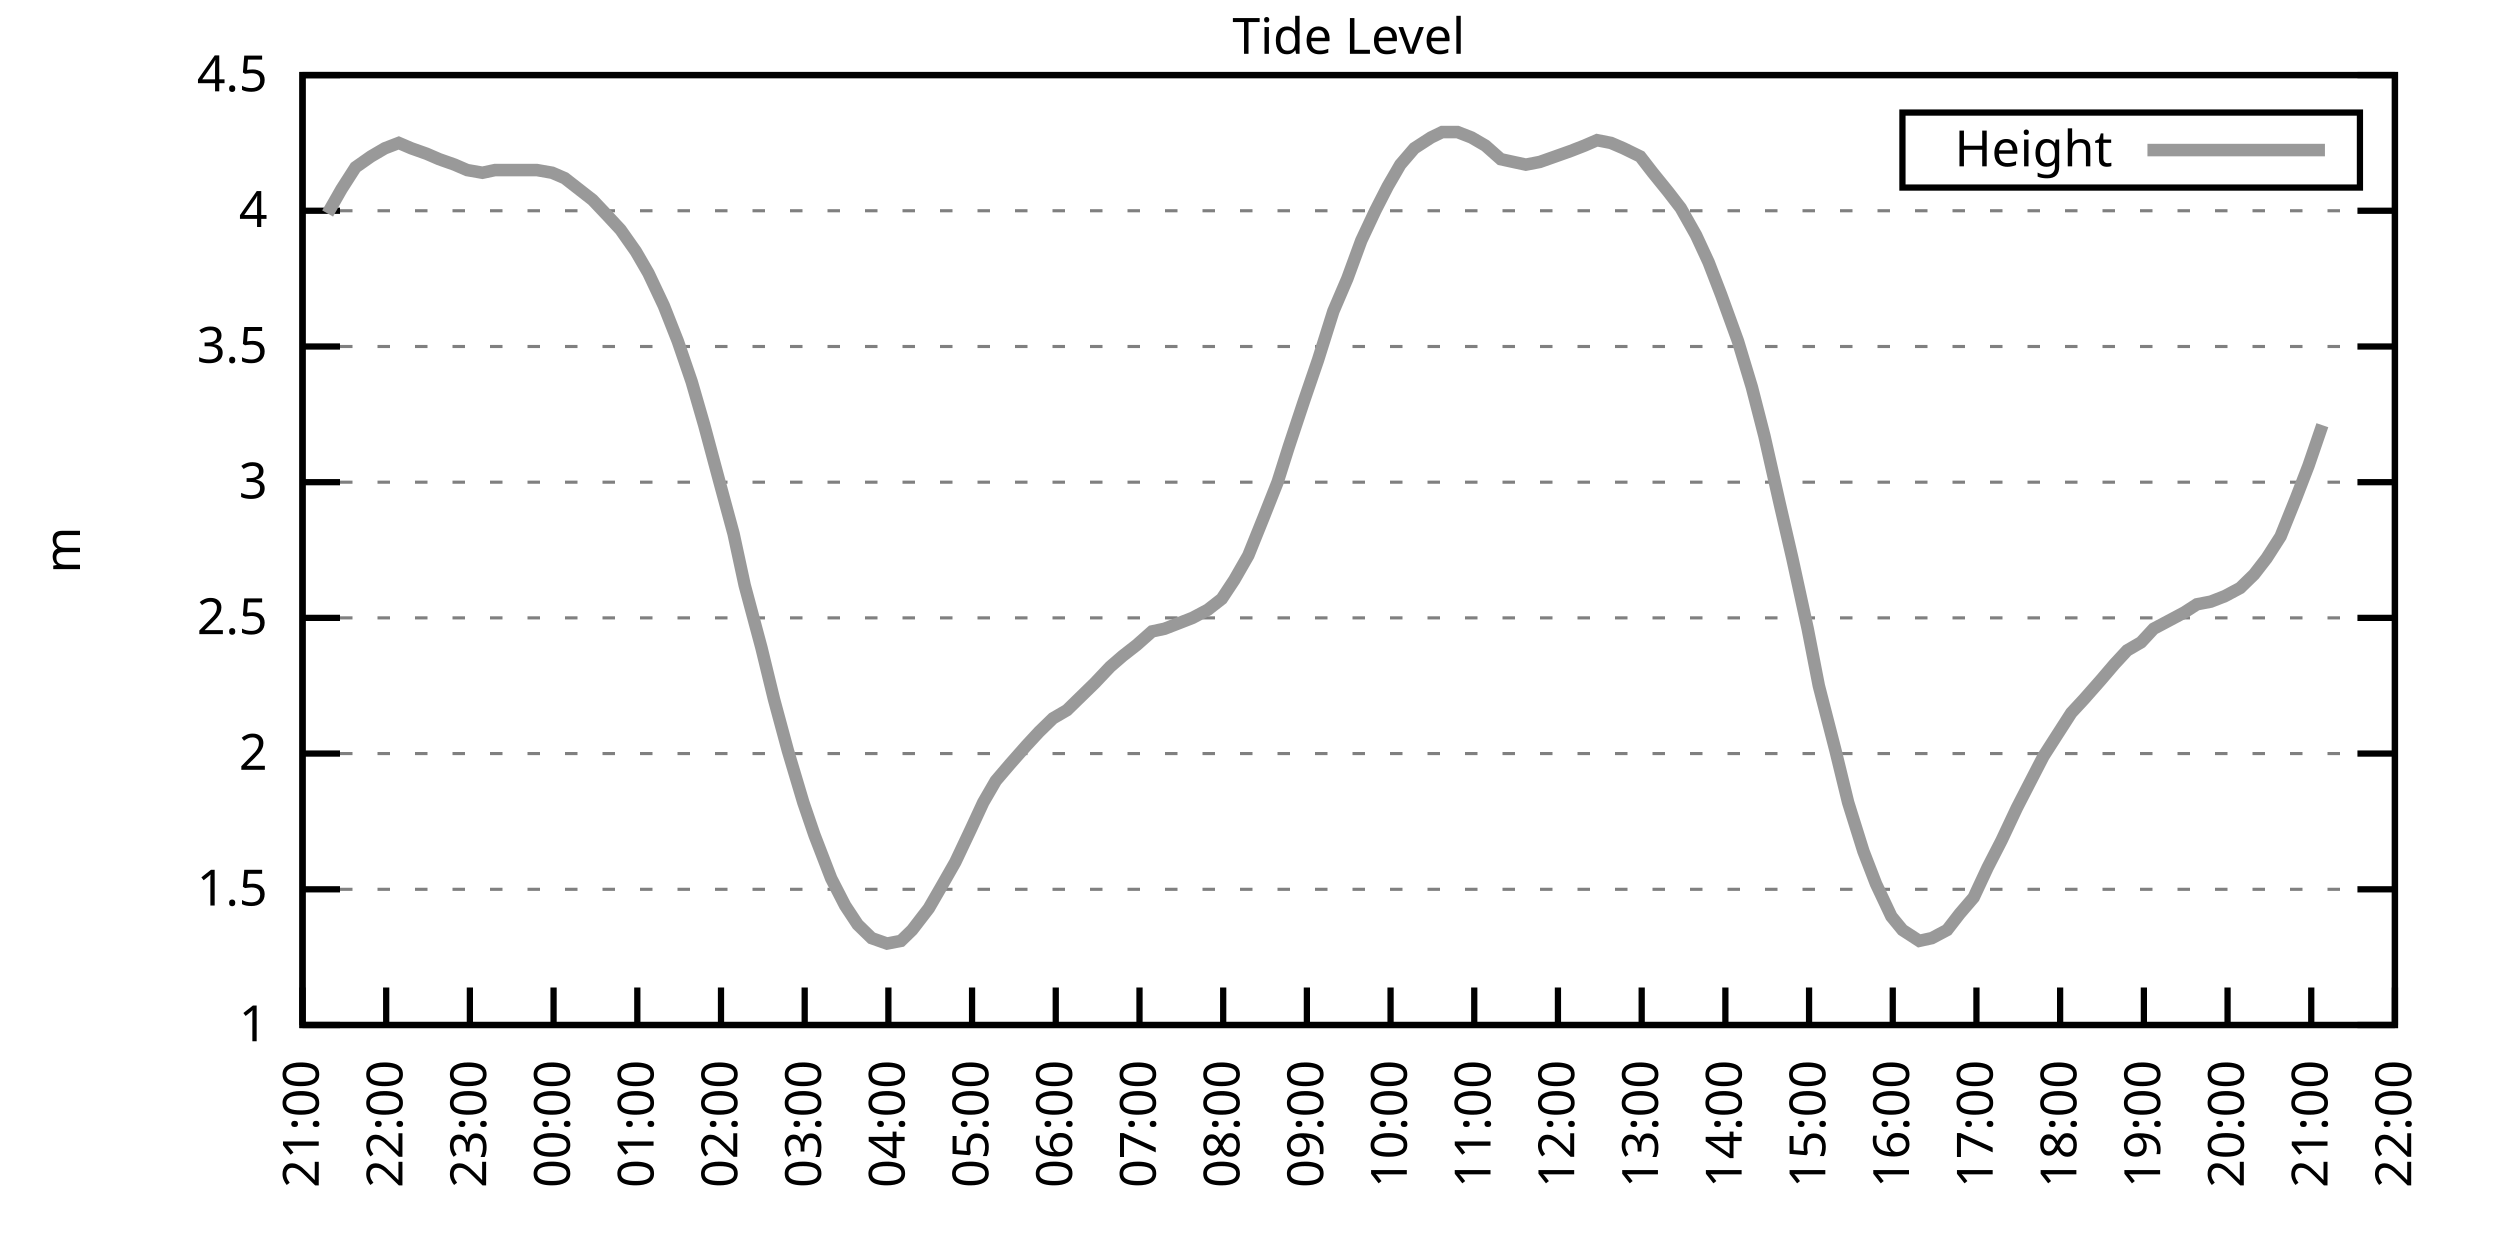
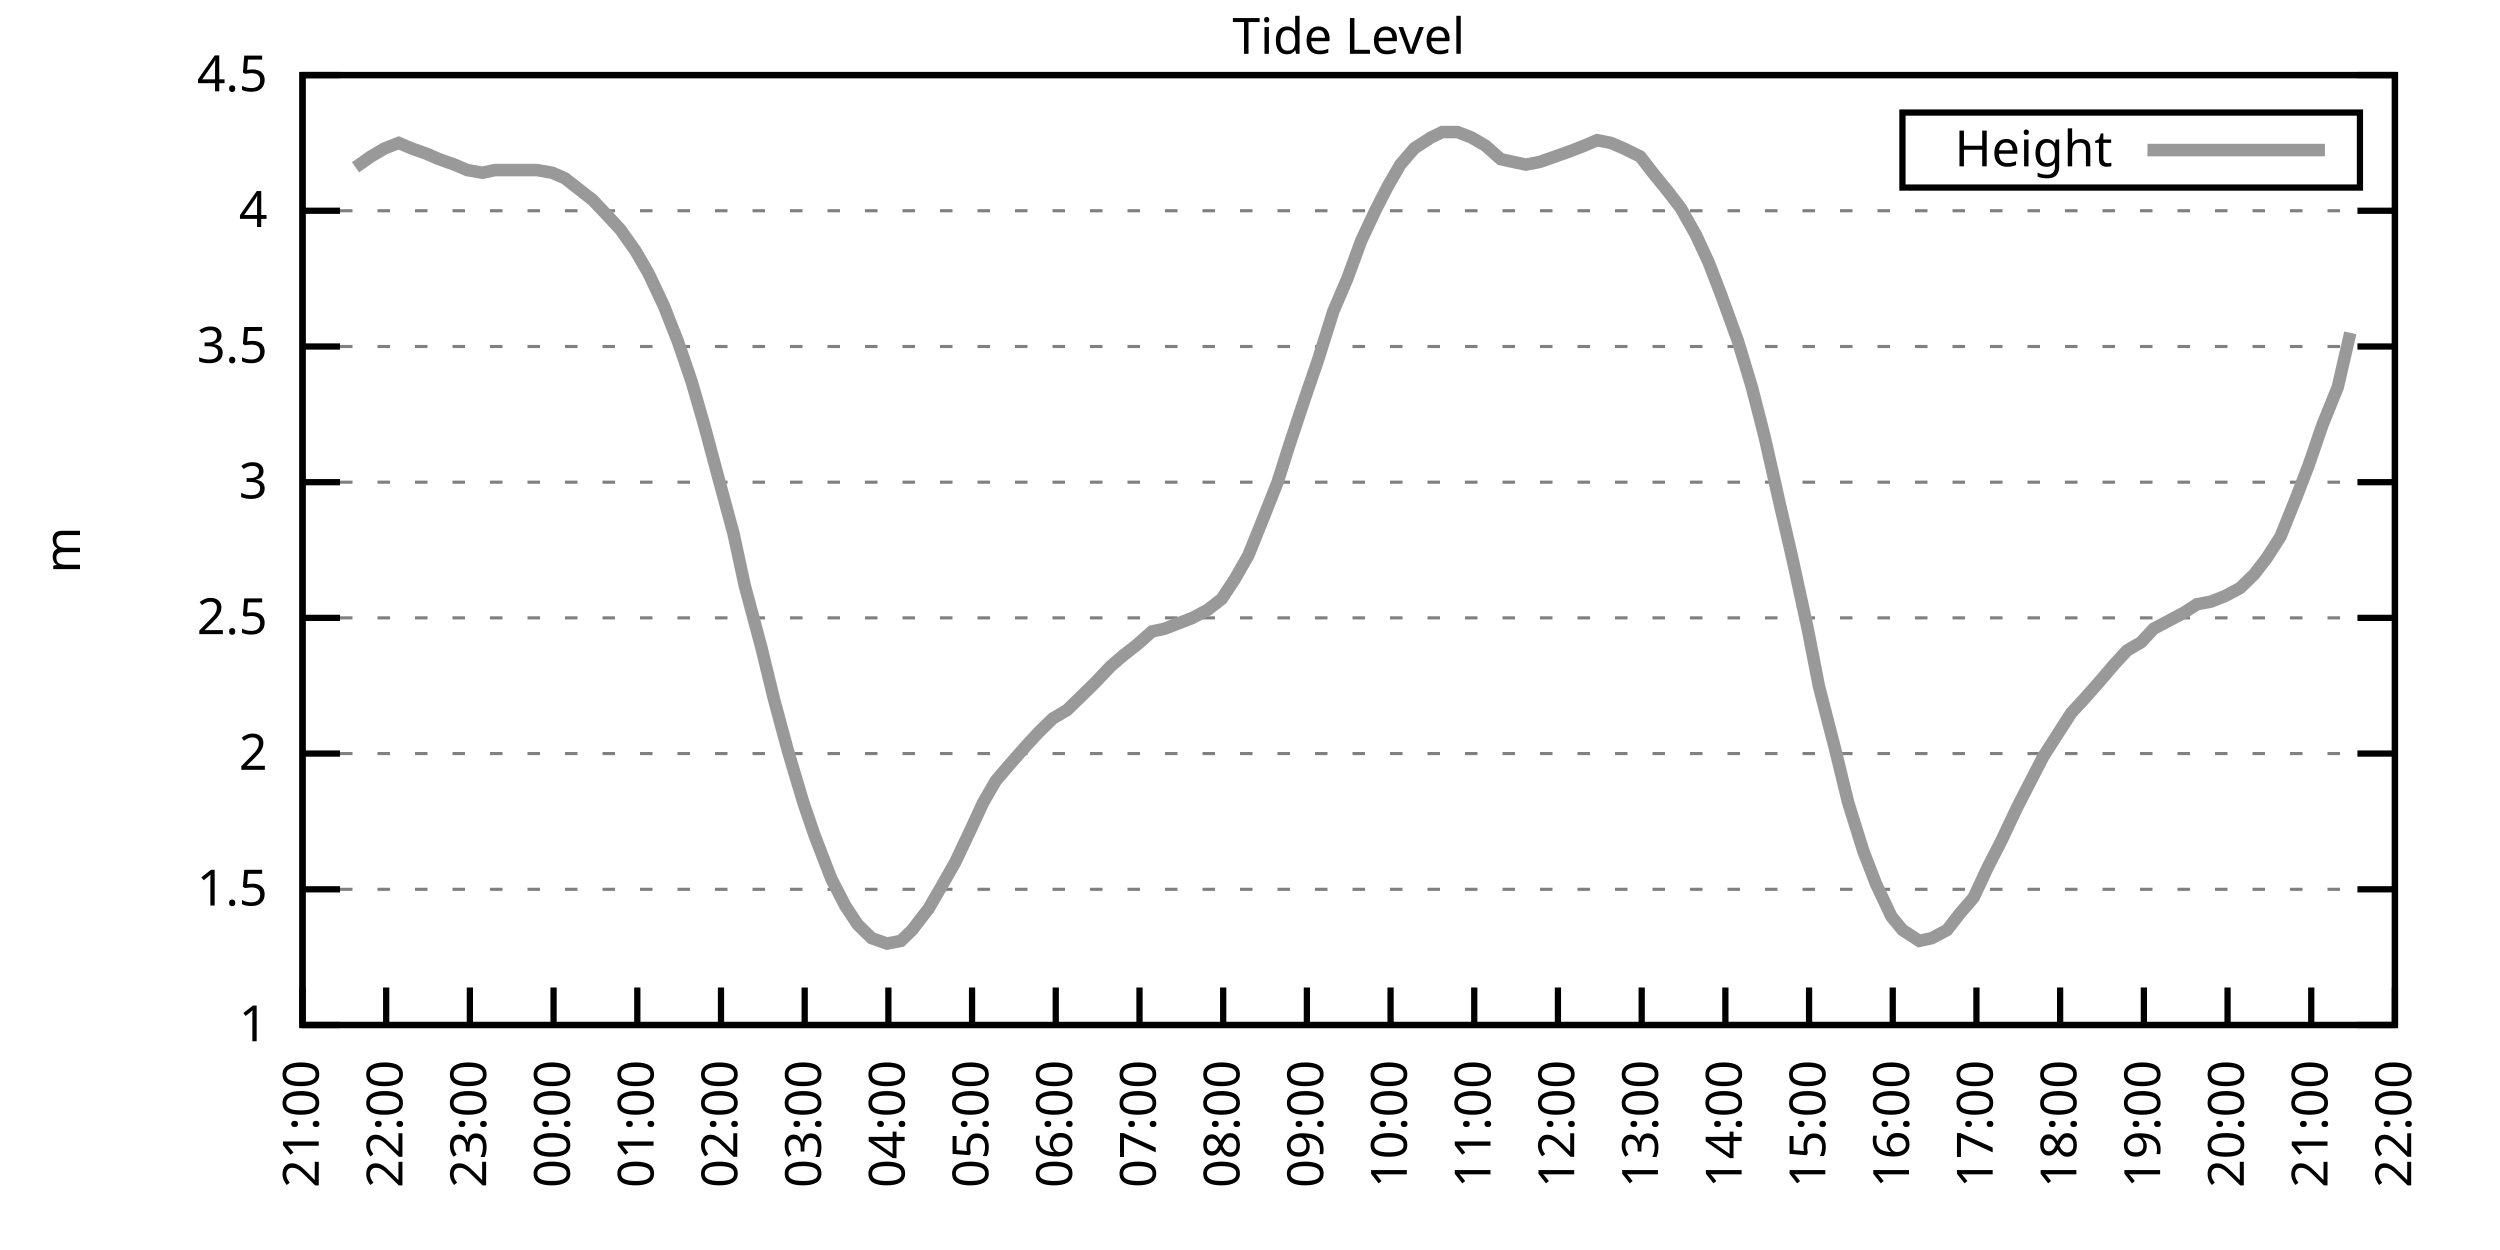
<svg xmlns="http://www.w3.org/2000/svg" xmlns:xlink="http://www.w3.org/1999/xlink" width="400" height="200" viewBox="0 0 400 200">
  <g id="gnuplot_canvas">
    <rect x="0" y="0" width="400" height="200" fill="none" />
    <defs>
      <circle id="gpDot" r="0.5" stroke-width="0.5" stroke="currentColor" />
      <path id="gpPt0" stroke-width="0.333" stroke="currentColor" d="M-1,0 h2 M0,-1 v2" />
      <path id="gpPt1" stroke-width="0.333" stroke="currentColor" d="M-1,-1 L1,1 M1,-1 L-1,1" />
      <path id="gpPt2" stroke-width="0.333" stroke="currentColor" d="M-1,0 L1,0 M0,-1 L0,1 M-1,-1 L1,1 M-1,1 L1,-1" />
      <rect id="gpPt3" stroke-width="0.333" stroke="currentColor" x="-1" y="-1" width="2" height="2" />
      <rect id="gpPt4" stroke-width="0.333" stroke="currentColor" fill="currentColor" x="-1" y="-1" width="2" height="2" />
      <circle id="gpPt5" stroke-width="0.333" stroke="currentColor" cx="0" cy="0" r="1" />
      <use xlink:href="#gpPt5" id="gpPt6" fill="currentColor" stroke="none" />
      <path id="gpPt7" stroke-width="0.333" stroke="currentColor" d="M0,-1.33 L-1.33,0.67 L1.33,0.67 z" />
      <use xlink:href="#gpPt7" id="gpPt8" fill="currentColor" stroke="none" />
      <use xlink:href="#gpPt7" id="gpPt9" stroke="currentColor" transform="rotate(180)" />
      <use xlink:href="#gpPt9" id="gpPt10" fill="currentColor" stroke="none" />
      <use xlink:href="#gpPt3" id="gpPt11" stroke="currentColor" transform="rotate(45)" />
      <use xlink:href="#gpPt11" id="gpPt12" fill="currentColor" stroke="none" />
      <path id="gpPt13" stroke-width="0.333" stroke="currentColor" d="M0,1.330 L1.265,0.411 L0.782,-1.067 L-0.782,-1.076 L-1.265,0.411 z" />
      <use xlink:href="#gpPt13" id="gpPt14" fill="currentColor" stroke="none" />
      <filter id="textbox" filterUnits="objectBoundingBox" x="0" y="0" height="1" width="1">
        <feFlood flood-color="white" flood-opacity="1" result="bgnd" />
        <feComposite in="SourceGraphic" in2="bgnd" operator="atop" />
      </filter>
      <filter id="greybox" filterUnits="objectBoundingBox" x="0" y="0" height="1" width="1">
        <feFlood flood-color="lightgrey" flood-opacity="1" result="grey" />
        <feComposite in="SourceGraphic" in2="grey" operator="atop" />
      </filter>
    </defs>
    <g fill="none" color="white" stroke="currentColor" stroke-width="1.00" stroke-linecap="butt" stroke-linejoin="miter">
</g>
    <g fill="none" color="black" stroke="currentColor" stroke-width="1.00" stroke-linecap="butt" stroke-linejoin="miter">
      <g stroke="none" shape-rendering="crispEdges">
        <polygon fill="rgb(255, 255, 255)" points="48.40,164.00 383.18,164.00 383.18,12.02 48.40,12.02 " />
      </g>
    </g>
    <g fill="none" color="black" stroke="currentColor" stroke-width="1.00" stroke-linecap="butt" stroke-linejoin="miter">
</g>
    <g fill="none" color="black" stroke="black" stroke-width="0.50" stroke-linecap="butt" stroke-linejoin="miter">
</g>
    <g fill="none" color="gray" stroke="currentColor" stroke-width="0.50" stroke-linecap="butt" stroke-linejoin="miter">
      <path stroke="gray" stroke-dasharray="2,4" class="gridline" d="M48.40,164.00 L383.19,164.00  " />
    </g>
    <g fill="none" color="gray" stroke="gray" stroke-width="1.00" stroke-linecap="butt" stroke-linejoin="miter">
</g>
    <g fill="none" color="black" stroke="currentColor" stroke-width="1.00" stroke-linecap="butt" stroke-linejoin="miter">
      <path stroke="black" d="M48.40,164.00 L54.40,164.00 M383.19,164.00 L377.19,164.00  " />
      <g transform="translate(42.80,166.60)" stroke="none" fill="black" font-family="Sans" font-size="8.00" text-anchor="end">
        <text>
          <tspan font-family="Sans"> 1</tspan>
        </text>
      </g>
    </g>
    <g fill="none" color="black" stroke="currentColor" stroke-width="1.00" stroke-linecap="butt" stroke-linejoin="miter">
</g>
    <g fill="none" color="black" stroke="black" stroke-width="0.50" stroke-linecap="butt" stroke-linejoin="miter">
</g>
    <g fill="none" color="gray" stroke="currentColor" stroke-width="0.50" stroke-linecap="butt" stroke-linejoin="miter">
      <path stroke="gray" stroke-dasharray="2,4" class="gridline" d="M48.40,142.29 L383.19,142.29  " />
    </g>
    <g fill="none" color="gray" stroke="gray" stroke-width="1.00" stroke-linecap="butt" stroke-linejoin="miter">
</g>
    <g fill="none" color="black" stroke="currentColor" stroke-width="1.00" stroke-linecap="butt" stroke-linejoin="miter">
      <path stroke="black" d="M48.40,142.29 L54.40,142.29 M383.19,142.29 L377.19,142.29  " />
      <g transform="translate(42.80,144.89)" stroke="none" fill="black" font-family="Sans" font-size="8.00" text-anchor="end">
        <text>
          <tspan font-family="Sans"> 1.5</tspan>
        </text>
      </g>
    </g>
    <g fill="none" color="black" stroke="currentColor" stroke-width="1.00" stroke-linecap="butt" stroke-linejoin="miter">
</g>
    <g fill="none" color="black" stroke="black" stroke-width="0.50" stroke-linecap="butt" stroke-linejoin="miter">
</g>
    <g fill="none" color="gray" stroke="currentColor" stroke-width="0.50" stroke-linecap="butt" stroke-linejoin="miter">
      <path stroke="gray" stroke-dasharray="2,4" class="gridline" d="M48.40,120.57 L383.19,120.57  " />
    </g>
    <g fill="none" color="gray" stroke="gray" stroke-width="1.00" stroke-linecap="butt" stroke-linejoin="miter">
</g>
    <g fill="none" color="black" stroke="currentColor" stroke-width="1.00" stroke-linecap="butt" stroke-linejoin="miter">
      <path stroke="black" d="M48.40,120.57 L54.40,120.57 M383.19,120.57 L377.19,120.57  " />
      <g transform="translate(42.80,123.17)" stroke="none" fill="black" font-family="Sans" font-size="8.00" text-anchor="end">
        <text>
          <tspan font-family="Sans"> 2</tspan>
        </text>
      </g>
    </g>
    <g fill="none" color="black" stroke="currentColor" stroke-width="1.00" stroke-linecap="butt" stroke-linejoin="miter">
</g>
    <g fill="none" color="black" stroke="black" stroke-width="0.50" stroke-linecap="butt" stroke-linejoin="miter">
</g>
    <g fill="none" color="gray" stroke="currentColor" stroke-width="0.50" stroke-linecap="butt" stroke-linejoin="miter">
      <path stroke="gray" stroke-dasharray="2,4" class="gridline" d="M48.40,98.86 L383.19,98.86  " />
    </g>
    <g fill="none" color="gray" stroke="gray" stroke-width="1.00" stroke-linecap="butt" stroke-linejoin="miter">
</g>
    <g fill="none" color="black" stroke="currentColor" stroke-width="1.00" stroke-linecap="butt" stroke-linejoin="miter">
      <path stroke="black" d="M48.40,98.86 L54.40,98.86 M383.19,98.86 L377.19,98.86  " />
      <g transform="translate(42.80,101.46)" stroke="none" fill="black" font-family="Sans" font-size="8.00" text-anchor="end">
        <text>
          <tspan font-family="Sans"> 2.5</tspan>
        </text>
      </g>
    </g>
    <g fill="none" color="black" stroke="currentColor" stroke-width="1.00" stroke-linecap="butt" stroke-linejoin="miter">
</g>
    <g fill="none" color="black" stroke="black" stroke-width="0.50" stroke-linecap="butt" stroke-linejoin="miter">
</g>
    <g fill="none" color="gray" stroke="currentColor" stroke-width="0.50" stroke-linecap="butt" stroke-linejoin="miter">
      <path stroke="gray" stroke-dasharray="2,4" class="gridline" d="M48.40,77.15 L383.19,77.15  " />
    </g>
    <g fill="none" color="gray" stroke="gray" stroke-width="1.00" stroke-linecap="butt" stroke-linejoin="miter">
</g>
    <g fill="none" color="black" stroke="currentColor" stroke-width="1.00" stroke-linecap="butt" stroke-linejoin="miter">
      <path stroke="black" d="M48.40,77.15 L54.40,77.15 M383.19,77.15 L377.19,77.15  " />
      <g transform="translate(42.80,79.75)" stroke="none" fill="black" font-family="Sans" font-size="8.00" text-anchor="end">
        <text>
          <tspan font-family="Sans"> 3</tspan>
        </text>
      </g>
    </g>
    <g fill="none" color="black" stroke="currentColor" stroke-width="1.00" stroke-linecap="butt" stroke-linejoin="miter">
</g>
    <g fill="none" color="black" stroke="black" stroke-width="0.50" stroke-linecap="butt" stroke-linejoin="miter">
</g>
    <g fill="none" color="gray" stroke="currentColor" stroke-width="0.50" stroke-linecap="butt" stroke-linejoin="miter">
      <path stroke="gray" stroke-dasharray="2,4" class="gridline" d="M48.40,55.44 L383.19,55.44  " />
    </g>
    <g fill="none" color="gray" stroke="gray" stroke-width="1.00" stroke-linecap="butt" stroke-linejoin="miter">
</g>
    <g fill="none" color="black" stroke="currentColor" stroke-width="1.00" stroke-linecap="butt" stroke-linejoin="miter">
      <path stroke="black" d="M48.40,55.44 L54.40,55.44 M383.19,55.44 L377.19,55.44  " />
      <g transform="translate(42.80,58.04)" stroke="none" fill="black" font-family="Sans" font-size="8.00" text-anchor="end">
        <text>
          <tspan font-family="Sans"> 3.5</tspan>
        </text>
      </g>
    </g>
    <g fill="none" color="black" stroke="currentColor" stroke-width="1.00" stroke-linecap="butt" stroke-linejoin="miter">
</g>
    <g fill="none" color="black" stroke="black" stroke-width="0.50" stroke-linecap="butt" stroke-linejoin="miter">
</g>
    <g fill="none" color="gray" stroke="currentColor" stroke-width="0.50" stroke-linecap="butt" stroke-linejoin="miter">
      <path stroke="gray" stroke-dasharray="2,4" class="gridline" d="M48.40,33.72 L383.19,33.72  " />
    </g>
    <g fill="none" color="gray" stroke="gray" stroke-width="1.00" stroke-linecap="butt" stroke-linejoin="miter">
</g>
    <g fill="none" color="black" stroke="currentColor" stroke-width="1.00" stroke-linecap="butt" stroke-linejoin="miter">
      <path stroke="black" d="M48.40,33.72 L54.40,33.72 M383.19,33.72 L377.19,33.72  " />
      <g transform="translate(42.80,36.32)" stroke="none" fill="black" font-family="Sans" font-size="8.00" text-anchor="end">
        <text>
          <tspan font-family="Sans"> 4</tspan>
        </text>
      </g>
    </g>
    <g fill="none" color="black" stroke="currentColor" stroke-width="1.00" stroke-linecap="butt" stroke-linejoin="miter">
</g>
    <g fill="none" color="black" stroke="black" stroke-width="0.50" stroke-linecap="butt" stroke-linejoin="miter">
</g>
    <g fill="none" color="gray" stroke="currentColor" stroke-width="0.50" stroke-linecap="butt" stroke-linejoin="miter">
      <path stroke="gray" stroke-dasharray="2,4" class="gridline" d="M48.40,12.01 L383.19,12.01  " />
    </g>
    <g fill="none" color="gray" stroke="gray" stroke-width="1.00" stroke-linecap="butt" stroke-linejoin="miter">
</g>
    <g fill="none" color="black" stroke="currentColor" stroke-width="1.00" stroke-linecap="butt" stroke-linejoin="miter">
      <path stroke="black" d="M48.40,12.01 L54.40,12.01 M383.19,12.01 L377.19,12.01  " />
      <g transform="translate(42.80,14.61)" stroke="none" fill="black" font-family="Sans" font-size="8.00" text-anchor="end">
        <text>
          <tspan font-family="Sans"> 4.5</tspan>
        </text>
      </g>
    </g>
    <g fill="none" color="black" stroke="currentColor" stroke-width="1.00" stroke-linecap="butt" stroke-linejoin="miter">
      <path stroke="black" d="M48.40,164.00 L48.40,158.00  " />
      <g transform="translate(51.00,169.60) rotate(270.00)" stroke="none" fill="black" font-family="Sans" font-size="8.00" text-anchor="end">
        <text>
          <tspan font-family="Sans">21:00</tspan>
        </text>
      </g>
    </g>
    <g fill="none" color="black" stroke="currentColor" stroke-width="1.00" stroke-linecap="butt" stroke-linejoin="miter">
      <path stroke="black" d="M61.79,164.00 L61.79,158.00  " />
      <g transform="translate(64.39,169.60) rotate(270.00)" stroke="none" fill="black" font-family="Sans" font-size="8.00" text-anchor="end">
        <text>
          <tspan font-family="Sans">22:00</tspan>
        </text>
      </g>
    </g>
    <g fill="none" color="black" stroke="currentColor" stroke-width="1.00" stroke-linecap="butt" stroke-linejoin="miter">
      <path stroke="black" d="M75.18,164.00 L75.18,158.00  " />
      <g transform="translate(77.78,169.60) rotate(270.00)" stroke="none" fill="black" font-family="Sans" font-size="8.00" text-anchor="end">
        <text>
          <tspan font-family="Sans">23:00</tspan>
        </text>
      </g>
    </g>
    <g fill="none" color="black" stroke="currentColor" stroke-width="1.00" stroke-linecap="butt" stroke-linejoin="miter">
      <path stroke="black" d="M88.57,164.00 L88.57,158.00  " />
      <g transform="translate(91.17,169.60) rotate(270.00)" stroke="none" fill="black" font-family="Sans" font-size="8.00" text-anchor="end">
        <text>
          <tspan font-family="Sans">00:00</tspan>
        </text>
      </g>
    </g>
    <g fill="none" color="black" stroke="currentColor" stroke-width="1.00" stroke-linecap="butt" stroke-linejoin="miter">
      <path stroke="black" d="M101.97,164.00 L101.97,158.00  " />
      <g transform="translate(104.57,169.60) rotate(270.00)" stroke="none" fill="black" font-family="Sans" font-size="8.00" text-anchor="end">
        <text>
          <tspan font-family="Sans">01:00</tspan>
        </text>
      </g>
    </g>
    <g fill="none" color="black" stroke="currentColor" stroke-width="1.00" stroke-linecap="butt" stroke-linejoin="miter">
      <path stroke="black" d="M115.36,164.00 L115.36,158.00  " />
      <g transform="translate(117.96,169.60) rotate(270.00)" stroke="none" fill="black" font-family="Sans" font-size="8.00" text-anchor="end">
        <text>
          <tspan font-family="Sans">02:00</tspan>
        </text>
      </g>
    </g>
    <g fill="none" color="black" stroke="currentColor" stroke-width="1.00" stroke-linecap="butt" stroke-linejoin="miter">
      <path stroke="black" d="M128.75,164.00 L128.75,158.00  " />
      <g transform="translate(131.35,169.60) rotate(270.00)" stroke="none" fill="black" font-family="Sans" font-size="8.00" text-anchor="end">
        <text>
          <tspan font-family="Sans">03:00</tspan>
        </text>
      </g>
    </g>
    <g fill="none" color="black" stroke="currentColor" stroke-width="1.00" stroke-linecap="butt" stroke-linejoin="miter">
      <path stroke="black" d="M142.14,164.00 L142.14,158.00  " />
      <g transform="translate(144.74,169.60) rotate(270.00)" stroke="none" fill="black" font-family="Sans" font-size="8.00" text-anchor="end">
        <text>
          <tspan font-family="Sans">04:00</tspan>
        </text>
      </g>
    </g>
    <g fill="none" color="black" stroke="currentColor" stroke-width="1.00" stroke-linecap="butt" stroke-linejoin="miter">
      <path stroke="black" d="M155.53,164.00 L155.53,158.00  " />
      <g transform="translate(158.13,169.60) rotate(270.00)" stroke="none" fill="black" font-family="Sans" font-size="8.00" text-anchor="end">
        <text>
          <tspan font-family="Sans">05:00</tspan>
        </text>
      </g>
    </g>
    <g fill="none" color="black" stroke="currentColor" stroke-width="1.00" stroke-linecap="butt" stroke-linejoin="miter">
      <path stroke="black" d="M168.92,164.00 L168.92,158.00  " />
      <g transform="translate(171.52,169.60) rotate(270.00)" stroke="none" fill="black" font-family="Sans" font-size="8.00" text-anchor="end">
        <text>
          <tspan font-family="Sans">06:00</tspan>
        </text>
      </g>
    </g>
    <g fill="none" color="black" stroke="currentColor" stroke-width="1.00" stroke-linecap="butt" stroke-linejoin="miter">
      <path stroke="black" d="M182.32,164.00 L182.32,158.00  " />
      <g transform="translate(184.92,169.60) rotate(270.00)" stroke="none" fill="black" font-family="Sans" font-size="8.00" text-anchor="end">
        <text>
          <tspan font-family="Sans">07:00</tspan>
        </text>
      </g>
    </g>
    <g fill="none" color="black" stroke="currentColor" stroke-width="1.00" stroke-linecap="butt" stroke-linejoin="miter">
      <path stroke="black" d="M195.71,164.00 L195.71,158.00  " />
      <g transform="translate(198.31,169.60) rotate(270.00)" stroke="none" fill="black" font-family="Sans" font-size="8.00" text-anchor="end">
        <text>
          <tspan font-family="Sans">08:00</tspan>
        </text>
      </g>
    </g>
    <g fill="none" color="black" stroke="currentColor" stroke-width="1.00" stroke-linecap="butt" stroke-linejoin="miter">
      <path stroke="black" d="M209.10,164.00 L209.10,158.00  " />
      <g transform="translate(211.70,169.60) rotate(270.00)" stroke="none" fill="black" font-family="Sans" font-size="8.00" text-anchor="end">
        <text>
          <tspan font-family="Sans">09:00</tspan>
        </text>
      </g>
    </g>
    <g fill="none" color="black" stroke="currentColor" stroke-width="1.00" stroke-linecap="butt" stroke-linejoin="miter">
      <path stroke="black" d="M222.49,164.00 L222.49,158.00  " />
      <g transform="translate(225.09,169.60) rotate(270.00)" stroke="none" fill="black" font-family="Sans" font-size="8.00" text-anchor="end">
        <text>
          <tspan font-family="Sans">10:00</tspan>
        </text>
      </g>
    </g>
    <g fill="none" color="black" stroke="currentColor" stroke-width="1.00" stroke-linecap="butt" stroke-linejoin="miter">
      <path stroke="black" d="M235.88,164.00 L235.88,158.00  " />
      <g transform="translate(238.48,169.60) rotate(270.00)" stroke="none" fill="black" font-family="Sans" font-size="8.00" text-anchor="end">
        <text>
          <tspan font-family="Sans">11:00</tspan>
        </text>
      </g>
    </g>
    <g fill="none" color="black" stroke="currentColor" stroke-width="1.00" stroke-linecap="butt" stroke-linejoin="miter">
      <path stroke="black" d="M249.27,164.00 L249.27,158.00  " />
      <g transform="translate(251.87,169.60) rotate(270.00)" stroke="none" fill="black" font-family="Sans" font-size="8.00" text-anchor="end">
        <text>
          <tspan font-family="Sans">12:00</tspan>
        </text>
      </g>
    </g>
    <g fill="none" color="black" stroke="currentColor" stroke-width="1.00" stroke-linecap="butt" stroke-linejoin="miter">
      <path stroke="black" d="M262.67,164.00 L262.67,158.00  " />
      <g transform="translate(265.27,169.60) rotate(270.00)" stroke="none" fill="black" font-family="Sans" font-size="8.00" text-anchor="end">
        <text>
          <tspan font-family="Sans">13:00</tspan>
        </text>
      </g>
    </g>
    <g fill="none" color="black" stroke="currentColor" stroke-width="1.00" stroke-linecap="butt" stroke-linejoin="miter">
      <path stroke="black" d="M276.06,164.00 L276.06,158.00  " />
      <g transform="translate(278.66,169.60) rotate(270.00)" stroke="none" fill="black" font-family="Sans" font-size="8.00" text-anchor="end">
        <text>
          <tspan font-family="Sans">14:00</tspan>
        </text>
      </g>
    </g>
    <g fill="none" color="black" stroke="currentColor" stroke-width="1.00" stroke-linecap="butt" stroke-linejoin="miter">
      <path stroke="black" d="M289.45,164.00 L289.45,158.00  " />
      <g transform="translate(292.05,169.60) rotate(270.00)" stroke="none" fill="black" font-family="Sans" font-size="8.00" text-anchor="end">
        <text>
          <tspan font-family="Sans">15:00</tspan>
        </text>
      </g>
    </g>
    <g fill="none" color="black" stroke="currentColor" stroke-width="1.00" stroke-linecap="butt" stroke-linejoin="miter">
      <path stroke="black" d="M302.84,164.00 L302.84,158.00  " />
      <g transform="translate(305.44,169.60) rotate(270.00)" stroke="none" fill="black" font-family="Sans" font-size="8.00" text-anchor="end">
        <text>
          <tspan font-family="Sans">16:00</tspan>
        </text>
      </g>
    </g>
    <g fill="none" color="black" stroke="currentColor" stroke-width="1.00" stroke-linecap="butt" stroke-linejoin="miter">
      <path stroke="black" d="M316.23,164.00 L316.23,158.00  " />
      <g transform="translate(318.83,169.60) rotate(270.00)" stroke="none" fill="black" font-family="Sans" font-size="8.00" text-anchor="end">
        <text>
          <tspan font-family="Sans">17:00</tspan>
        </text>
      </g>
    </g>
    <g fill="none" color="black" stroke="currentColor" stroke-width="1.00" stroke-linecap="butt" stroke-linejoin="miter">
      <path stroke="black" d="M329.62,164.00 L329.62,158.00  " />
      <g transform="translate(332.22,169.60) rotate(270.00)" stroke="none" fill="black" font-family="Sans" font-size="8.00" text-anchor="end">
        <text>
          <tspan font-family="Sans">18:00</tspan>
        </text>
      </g>
    </g>
    <g fill="none" color="black" stroke="currentColor" stroke-width="1.00" stroke-linecap="butt" stroke-linejoin="miter">
      <path stroke="black" d="M343.02,164.00 L343.02,158.00  " />
      <g transform="translate(345.62,169.60) rotate(270.00)" stroke="none" fill="black" font-family="Sans" font-size="8.00" text-anchor="end">
        <text>
          <tspan font-family="Sans">19:00</tspan>
        </text>
      </g>
    </g>
    <g fill="none" color="black" stroke="currentColor" stroke-width="1.00" stroke-linecap="butt" stroke-linejoin="miter">
      <path stroke="black" d="M356.41,164.00 L356.41,158.00  " />
      <g transform="translate(359.01,169.60) rotate(270.00)" stroke="none" fill="black" font-family="Sans" font-size="8.00" text-anchor="end">
        <text>
          <tspan font-family="Sans">20:00</tspan>
        </text>
      </g>
    </g>
    <g fill="none" color="black" stroke="currentColor" stroke-width="1.00" stroke-linecap="butt" stroke-linejoin="miter">
      <path stroke="black" d="M369.80,164.00 L369.80,158.00  " />
      <g transform="translate(372.40,169.60) rotate(270.00)" stroke="none" fill="black" font-family="Sans" font-size="8.00" text-anchor="end">
        <text>
          <tspan font-family="Sans">21:00</tspan>
        </text>
      </g>
    </g>
    <g fill="none" color="black" stroke="currentColor" stroke-width="1.00" stroke-linecap="butt" stroke-linejoin="miter">
      <path stroke="black" d="M383.19,164.00 L383.19,158.00  " />
      <g transform="translate(385.79,169.60) rotate(270.00)" stroke="none" fill="black" font-family="Sans" font-size="8.00" text-anchor="end">
        <text>
          <tspan font-family="Sans">22:00</tspan>
        </text>
      </g>
    </g>
    <g fill="none" color="black" stroke="currentColor" stroke-width="1.00" stroke-linecap="butt" stroke-linejoin="miter">
</g>
    <g fill="none" color="black" stroke="currentColor" stroke-width="1.00" stroke-linecap="butt" stroke-linejoin="miter">
      <path stroke="black" d="M48.40,12.01 L48.40,164.00 L383.19,164.00 L383.19,12.01 L48.40,12.01 Z  " />
    </g>
    <g fill="none" color="black" stroke="currentColor" stroke-width="1.00" stroke-linecap="butt" stroke-linejoin="miter">
</g>
    <g fill="none" color="black" stroke="currentColor" stroke-width="1.00" stroke-linecap="butt" stroke-linejoin="miter">
      <path stroke="black" d="M304.39,30.01 L304.39,18.01 L377.59,18.01 L377.59,30.01 L304.39,30.01 Z  " />
    </g>
    <g id="Tide_level_plot_1">
      <g fill="none" color="white" stroke="black" stroke-width="2.00" stroke-linecap="butt" stroke-linejoin="miter">
</g>
      <g fill="none" color="black" stroke="currentColor" stroke-width="2.00" stroke-linecap="butt" stroke-linejoin="miter">
        <g transform="translate(337.99,26.61)" stroke="none" fill="black" font-family="Sans" font-size="8.00" text-anchor="end">
          <text>
            <tspan font-family="Sans">Height</tspan>
          </text>
        </g>
      </g>
      <g fill="none" color="black" stroke="currentColor" stroke-width="2.00" stroke-linecap="butt" stroke-linejoin="miter">
-         <path stroke="rgb(153, 153, 153)" d="M343.59,24.01 L371.99,24.01 M52.42,34.16 L54.65,30.25 L56.88,26.77 L59.34,25.04 L61.57,23.73 L63.80,22.87   L65.81,23.73 L68.26,24.60 L70.27,25.47 L72.73,26.34 L74.74,27.21 L77.19,27.64 L79.20,27.21 L81.66,27.21   L83.89,27.21 L85.90,27.21 L88.35,27.64 L90.36,28.51 L92.59,30.25 L94.82,31.99 L97.28,34.59 L99.29,36.76   L101.74,40.24 L103.75,43.71 L106.21,48.92 L108.44,54.57 L110.67,61.08 L112.68,68.03 L115.13,77.15 L117.37,85.40   L119.15,93.65 L121.83,103.64 L123.84,111.89 L126.07,120.14 L128.53,128.39 L130.31,133.60 L132.99,140.55 L135.22,144.89   L137.23,147.93 L139.46,150.10 L141.92,150.97 L144.15,150.54 L145.94,148.80 L148.61,145.33 L150.62,141.85 L152.85,137.94   L155.31,132.73 L157.32,128.39 L159.33,124.92 L161.56,122.31 L164.24,119.27 L166.25,117.10 L168.48,114.93 L170.71,113.63   L175.17,109.28 L177.63,106.68 L179.64,104.94 L181.87,103.20 L184.32,101.03 L186.33,100.60 L188.57,99.73 L190.80,98.86   L193.25,97.56 L195.48,95.82 L197.49,92.78 L199.73,88.87 L202.18,82.79 L204.41,77.15 L206.20,71.50 L208.65,64.12   L210.88,57.61 L213.34,49.79 L215.57,44.58 L217.80,38.50 L220.04,33.72 L222.04,29.81 L224.05,26.34 L226.29,23.73   L228.96,22.00 L230.75,21.13 L233.20,21.13 L235.44,22.00 L237.67,23.30 L240.12,25.47 L242.13,25.91 L244.14,26.34   L246.37,25.91 L248.83,25.04 L251.28,24.17 L253.51,23.30 L255.52,22.43 L257.76,22.87 L259.76,23.73 L262.44,25.04   L264.45,27.64 L266.91,30.68 L268.92,33.29 L271.37,37.63 L273.38,41.97 L275.39,47.18 L278.07,54.57 L280.30,61.95   L282.31,69.77 L284.76,80.62 L286.77,89.31 L289.23,100.60 L291.01,109.72 L293.69,120.14 L295.70,128.39 L298.15,136.21   L300.16,141.42 L302.62,146.63 L304.40,148.80 L307.08,150.54 L309.09,150.10 L311.54,148.80 L313.55,146.20 L315.79,143.59   L318.02,138.81 L320.25,134.47 L322.70,129.26 L324.71,125.35 L326.95,121.01 L329.18,117.53 L331.41,114.06 L333.42,111.89   L336.10,108.85 L338.33,106.24 L340.34,104.07 L342.57,102.77 L344.58,100.60 L347.03,99.30 L349.49,97.99 L351.50,96.69   L353.73,96.26 L355.96,95.39 L358.42,94.08 L360.65,91.91 L362.66,89.31 L364.89,85.83 L367.34,79.75 L369.35,74.54   L371.58,68.03  " />
+         <path stroke="rgb(153, 153, 153)" d="M343.59,24.01 L371.99,24.01 M56.88,26.77 L59.34,25.04 L61.57,23.73 L63.80,22.87 L65.81,23.73 L68.26,24.60   L70.27,25.47 L72.73,26.34 L74.74,27.21 L77.19,27.64 L79.20,27.21 L81.66,27.21 L83.89,27.21 L85.90,27.21   L88.35,27.64 L90.36,28.51 L92.59,30.25 L94.82,31.99 L97.28,34.59 L99.29,36.76 L101.74,40.24 L103.75,43.71   L106.21,48.92 L108.44,54.57 L110.67,61.08 L112.68,68.03 L115.13,77.15 L117.37,85.40 L119.15,93.65 L121.83,103.64   L123.84,111.89 L126.07,120.14 L128.53,128.39 L130.31,133.60 L132.99,140.55 L135.22,144.89 L137.23,147.93 L139.46,150.10   L141.92,150.97 L144.15,150.54 L145.94,148.80 L148.61,145.33 L150.62,141.85 L152.85,137.94 L155.31,132.73 L157.32,128.39   L159.33,124.92 L161.56,122.31 L164.24,119.27 L166.25,117.10 L168.48,114.93 L170.71,113.63 L175.17,109.28 L177.63,106.68   L179.64,104.94 L181.87,103.20 L184.32,101.03 L186.33,100.60 L188.57,99.73 L190.80,98.86 L193.25,97.56 L195.48,95.82   L197.49,92.78 L199.73,88.87 L202.18,82.79 L204.41,77.15 L206.20,71.50 L208.65,64.12 L210.88,57.61 L213.34,49.79   L215.57,44.58 L217.80,38.50 L220.04,33.72 L222.04,29.81 L224.05,26.34 L226.29,23.73 L228.96,22.00 L230.75,21.13   L233.20,21.13 L235.44,22.00 L237.67,23.30 L240.12,25.47 L242.13,25.91 L244.14,26.34 L246.37,25.91 L248.83,25.04   L251.28,24.17 L253.51,23.30 L255.52,22.43 L257.76,22.87 L259.76,23.73 L262.44,25.04 L264.45,27.64 L266.91,30.68   L268.92,33.29 L271.37,37.63 L273.38,41.97 L275.39,47.18 L278.07,54.57 L280.30,61.95 L282.31,69.77 L284.76,80.62   L286.77,89.31 L289.23,100.60 L291.01,109.72 L293.69,120.14 L295.70,128.39 L298.15,136.21 L300.16,141.42 L302.62,146.63   L304.40,148.80 L307.08,150.54 L309.09,150.10 L311.54,148.80 L313.55,146.20 L315.79,143.59 L318.02,138.81 L320.25,134.47   L322.70,129.26 L324.71,125.35 L326.95,121.01 L329.18,117.53 L331.41,114.06 L333.42,111.89 L336.10,108.85 L338.33,106.24   L340.34,104.07 L342.57,102.77 L344.58,100.60 L347.03,99.30 L349.49,97.99 L351.50,96.69 L353.73,96.26 L355.96,95.39   L358.42,94.08 L360.65,91.91 L362.66,89.31 L364.89,85.83 L367.34,79.75 L369.35,74.54 L371.58,68.03 L374.04,61.95   L376.05,53.26  " />
      </g>
    </g>
    <g fill="none" color="black" stroke="currentColor" stroke-width="2.00" stroke-linecap="butt" stroke-linejoin="miter">
</g>
    <g fill="none" color="black" stroke="black" stroke-width="1.00" stroke-linecap="butt" stroke-linejoin="miter">
</g>
    <g fill="none" color="black" stroke="currentColor" stroke-width="1.00" stroke-linecap="butt" stroke-linejoin="miter">
      <path stroke="black" d="M48.40,12.01 L48.40,164.00 L383.19,164.00 L383.19,12.01 L48.40,12.01 Z  " />
      <g transform="translate(12.80,88.01) rotate(270.00)" stroke="none" fill="black" font-family="Sans" font-size="8.00" text-anchor="middle">
        <text>
          <tspan font-family="Sans">m</tspan>
        </text>
      </g>
    </g>
    <g fill="none" color="black" stroke="currentColor" stroke-width="1.00" stroke-linecap="butt" stroke-linejoin="miter">
</g>
    <g fill="none" color="black" stroke="currentColor" stroke-width="1.00" stroke-linecap="butt" stroke-linejoin="miter">
      <g transform="translate(215.79,8.61)" stroke="none" fill="black" font-family="Sans" font-size="8.00" text-anchor="middle">
        <text>
          <tspan font-family="Sans">Tide Level</tspan>
        </text>
      </g>
    </g>
    <g fill="none" color="black" stroke="currentColor" stroke-width="1.00" stroke-linecap="butt" stroke-linejoin="miter">
</g>
  </g>
</svg>
